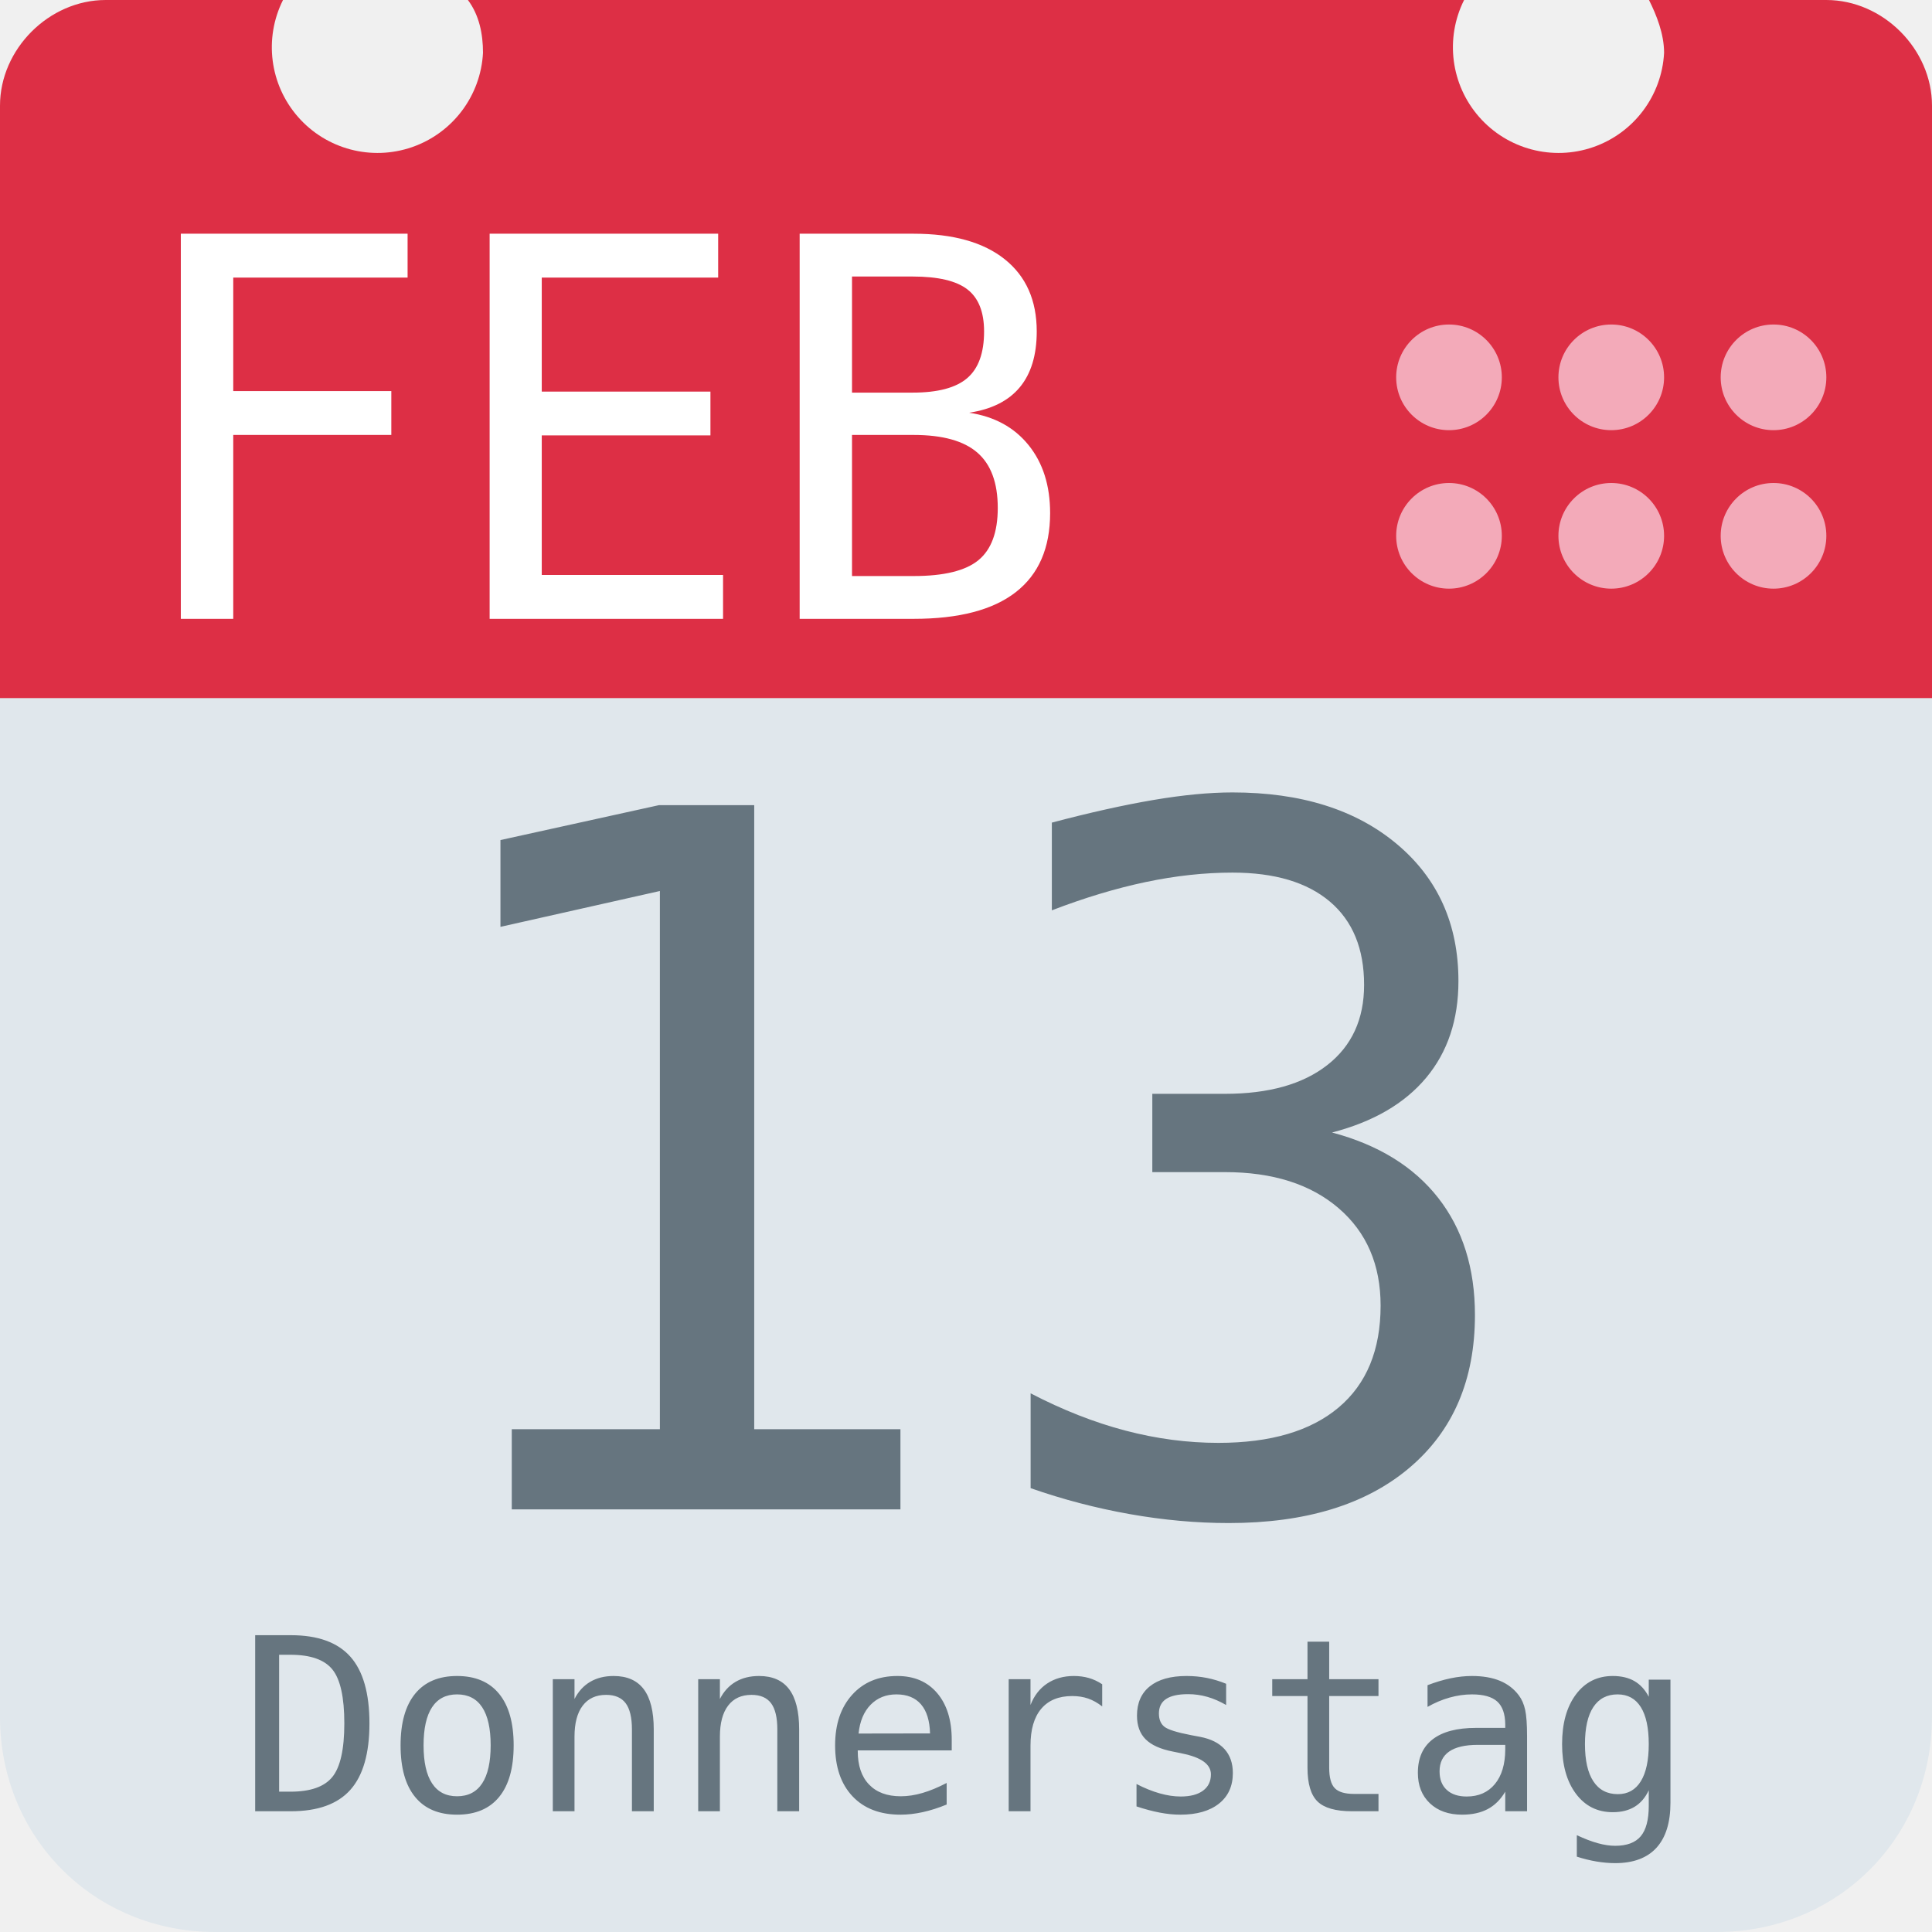
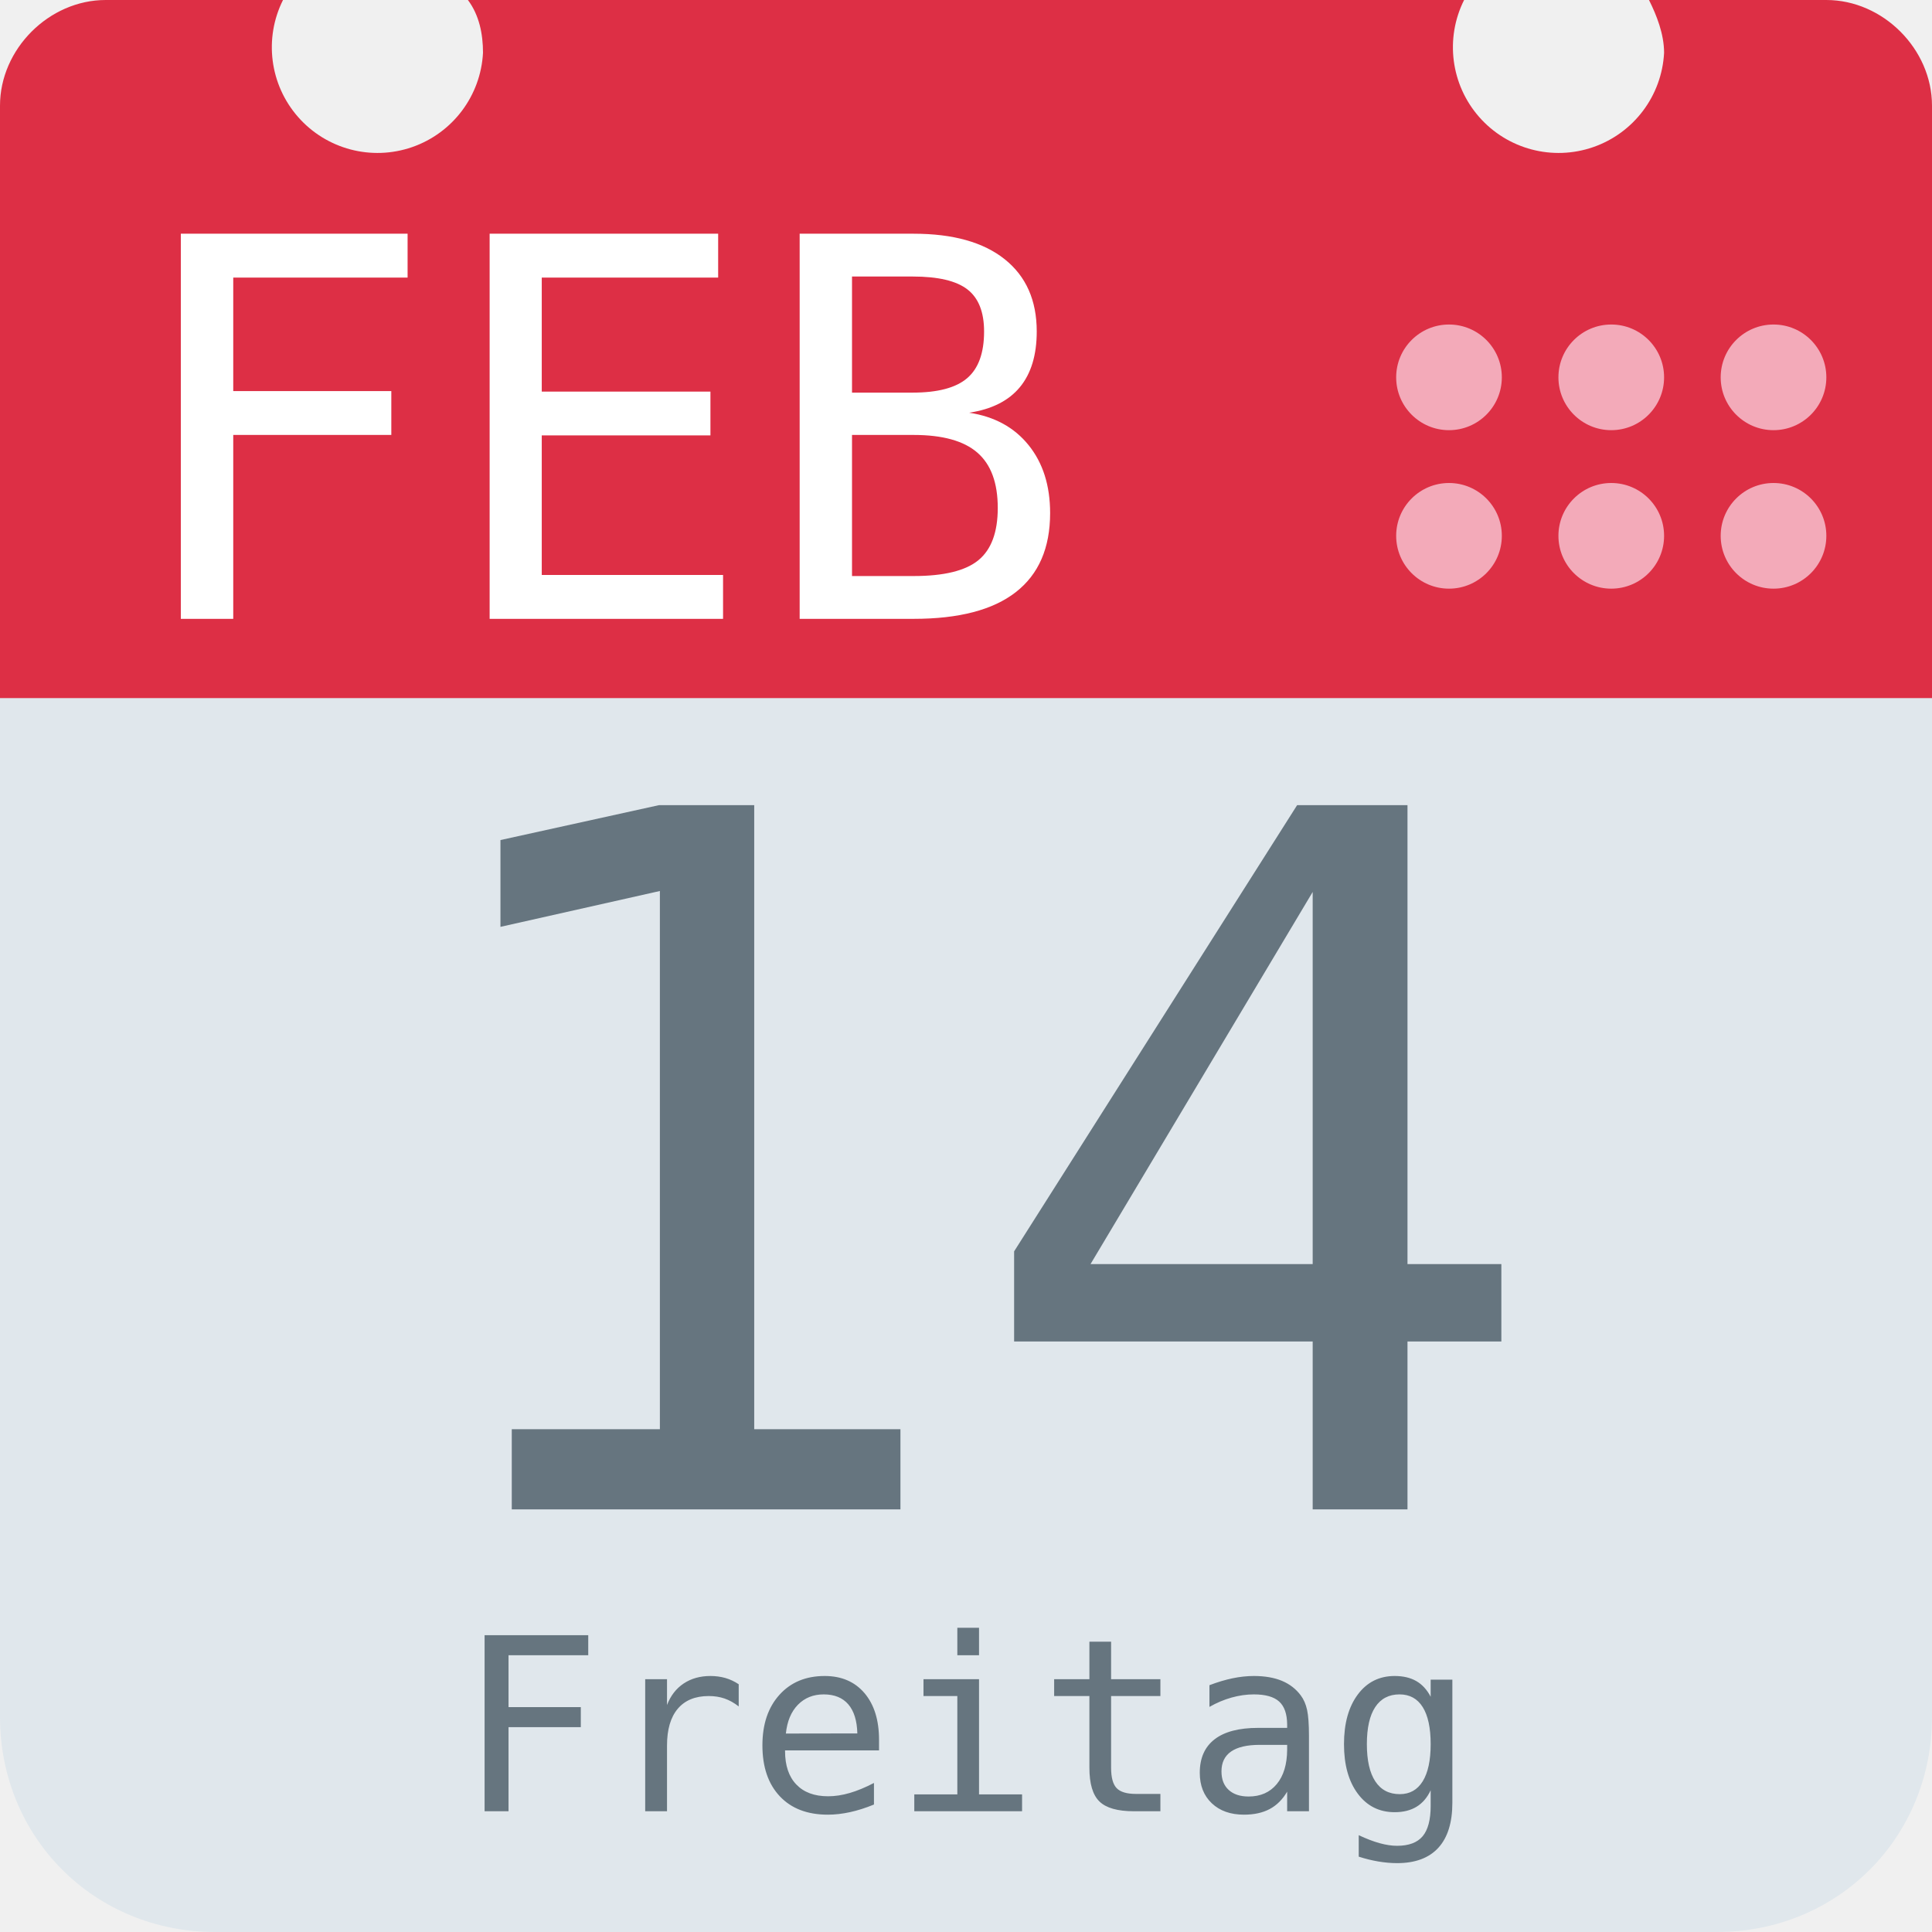
<svg xmlns="http://www.w3.org/2000/svg" aria-label="Calendar" role="img" viewBox="0 0 512 512">
  <path d="M512 455c0 32-25 57-57 57H57c-32 0-57-25-57-57V128c0-31 25-57 57-57h398c32 0 57 26 57 57z" fill="#e0e7ec" />
  <path d="M484 0h-47c2 4 4 9 4 14a28 28 0 1 1-53-14H124c3 4 4 9 4 14A28 28 0 1 1 75 0H28C13 0 0 13 0 28v157h512V28c0-15-13-28-28-28z" fill="#dd2f45" />
  <g fill="#f3aab9">
    <circle cx="470" cy="142" r="14" />
    <circle cx="470" cy="100" r="14" />
    <circle cx="427" cy="142" r="14" />
    <circle cx="427" cy="100" r="14" />
    <circle cx="384" cy="142" r="14" />
    <circle cx="384" cy="100" r="14" />
  </g>
  <text id="month" x="32" y="164" fill="#fff" font-family="monospace" font-size="140px" style="text-anchor: left">FEB</text>
-   <text id="day" x="256" y="400" fill="#66757f" font-family="monospace" font-size="256px" style="text-anchor: middle">13</text>
-   <text id="weekday" x="256" y="480" fill="#66757f" font-family="monospace" font-size="64px" style="text-anchor: middle">Donnerstag</text>
+   <text id="day" x="256" y="400" fill="#66757f" font-family="monospace" font-size="256px" style="text-anchor: middle">14</text>
+   <text id="weekday" x="256" y="480" fill="#66757f" font-family="monospace" font-size="64px" style="text-anchor: middle">Freitag</text>
</svg>
